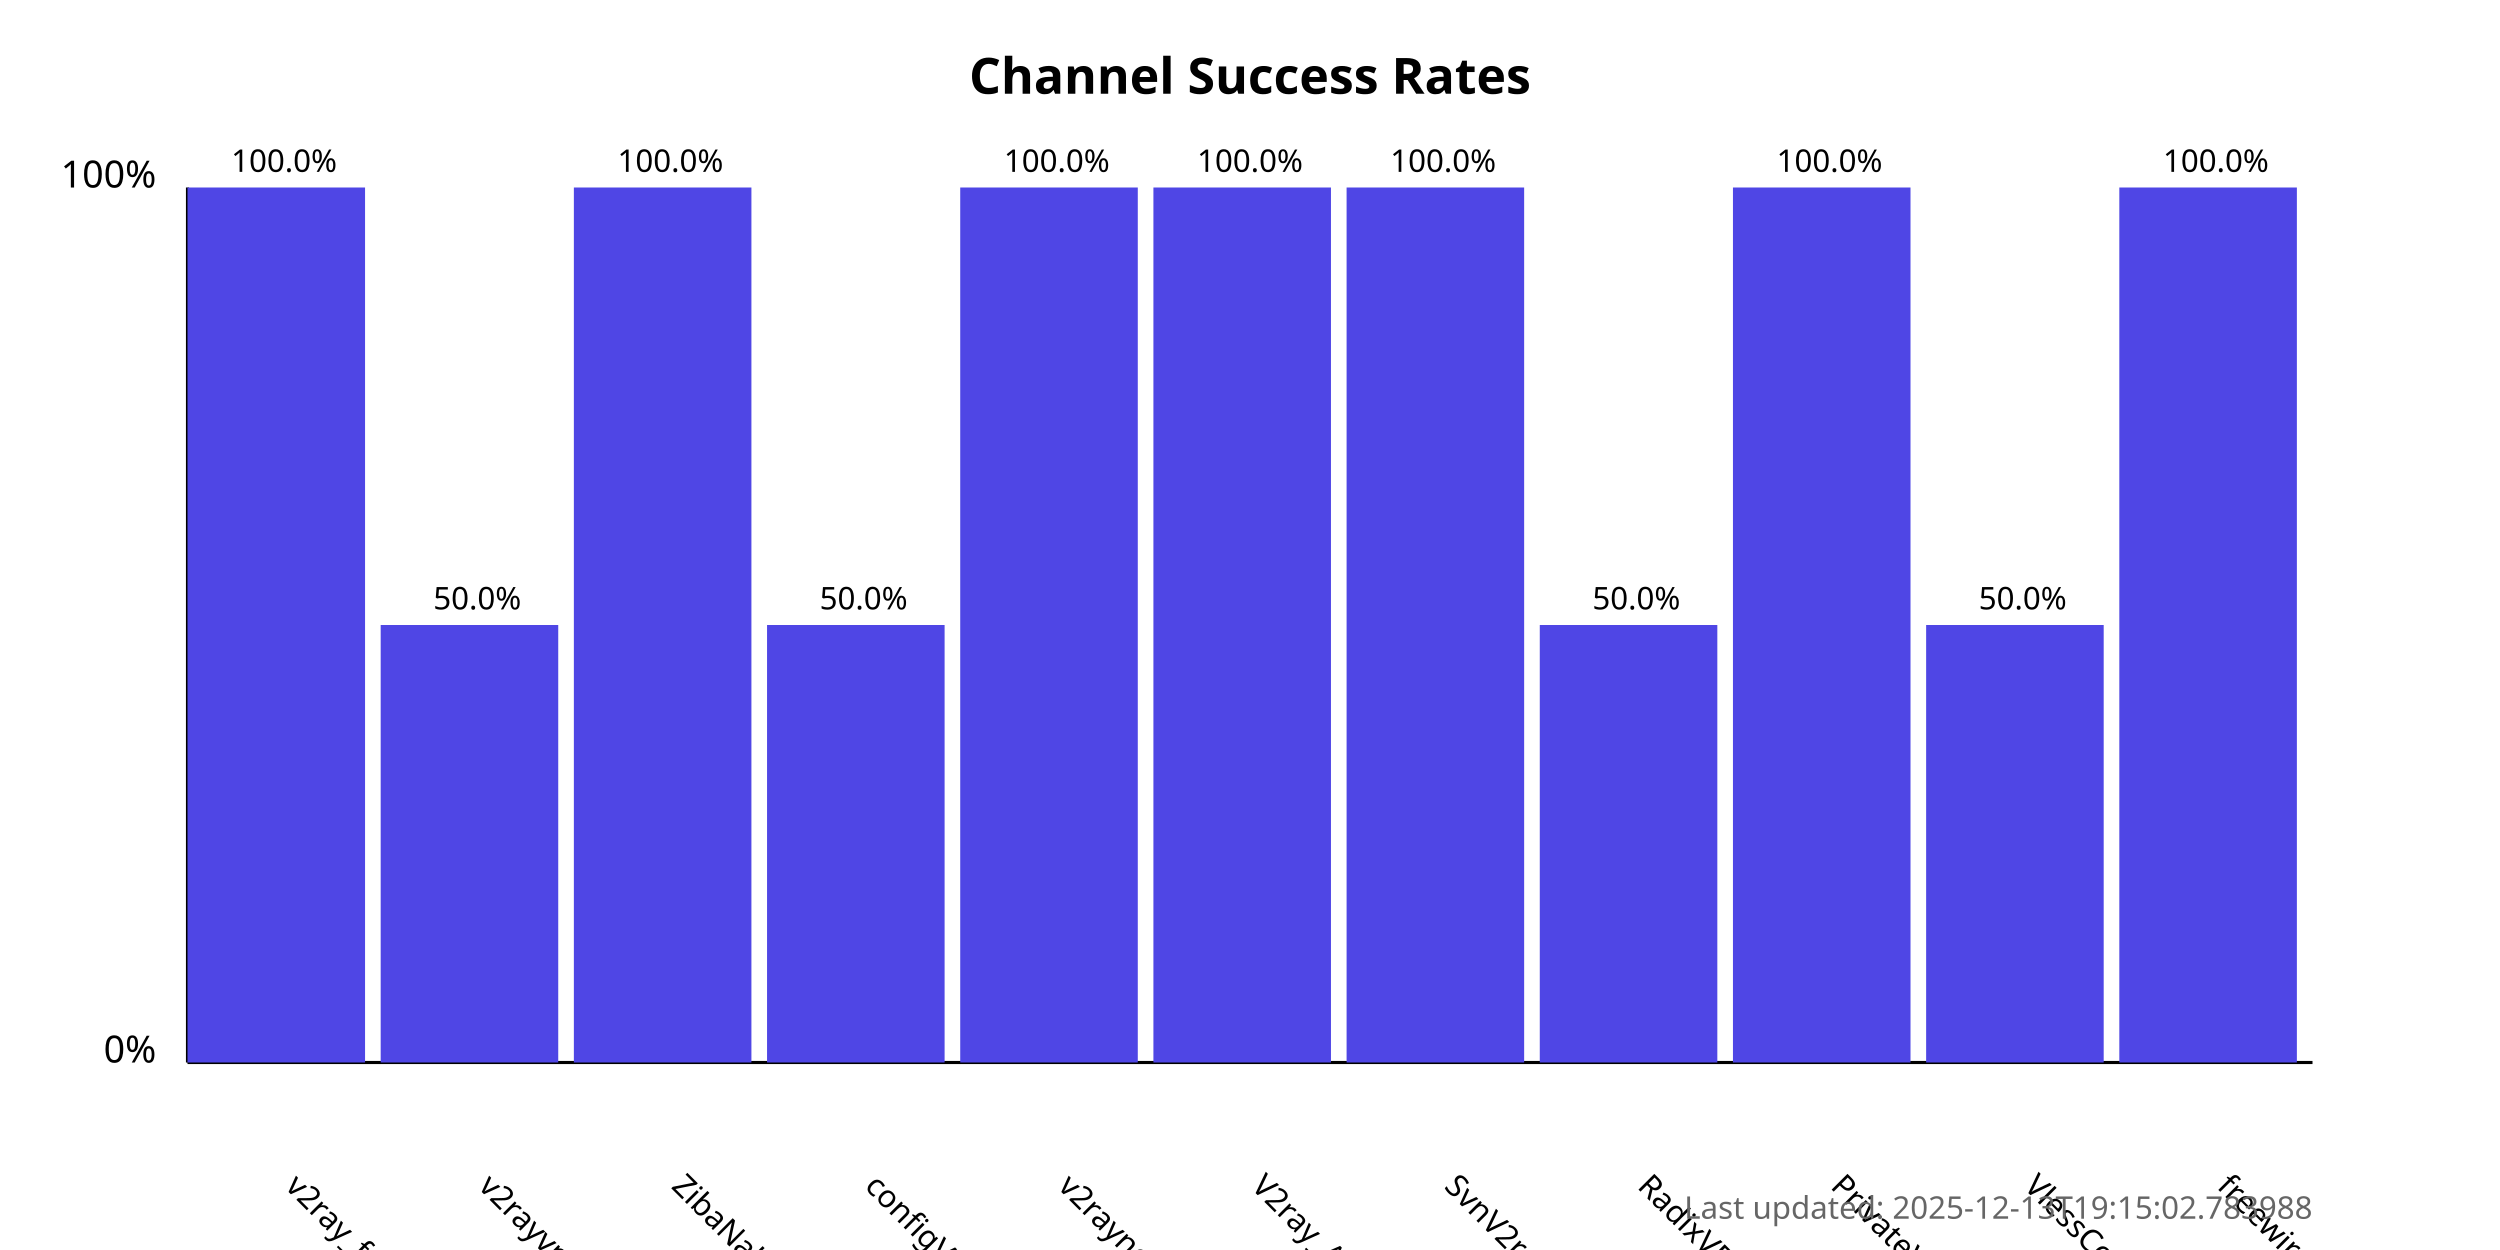
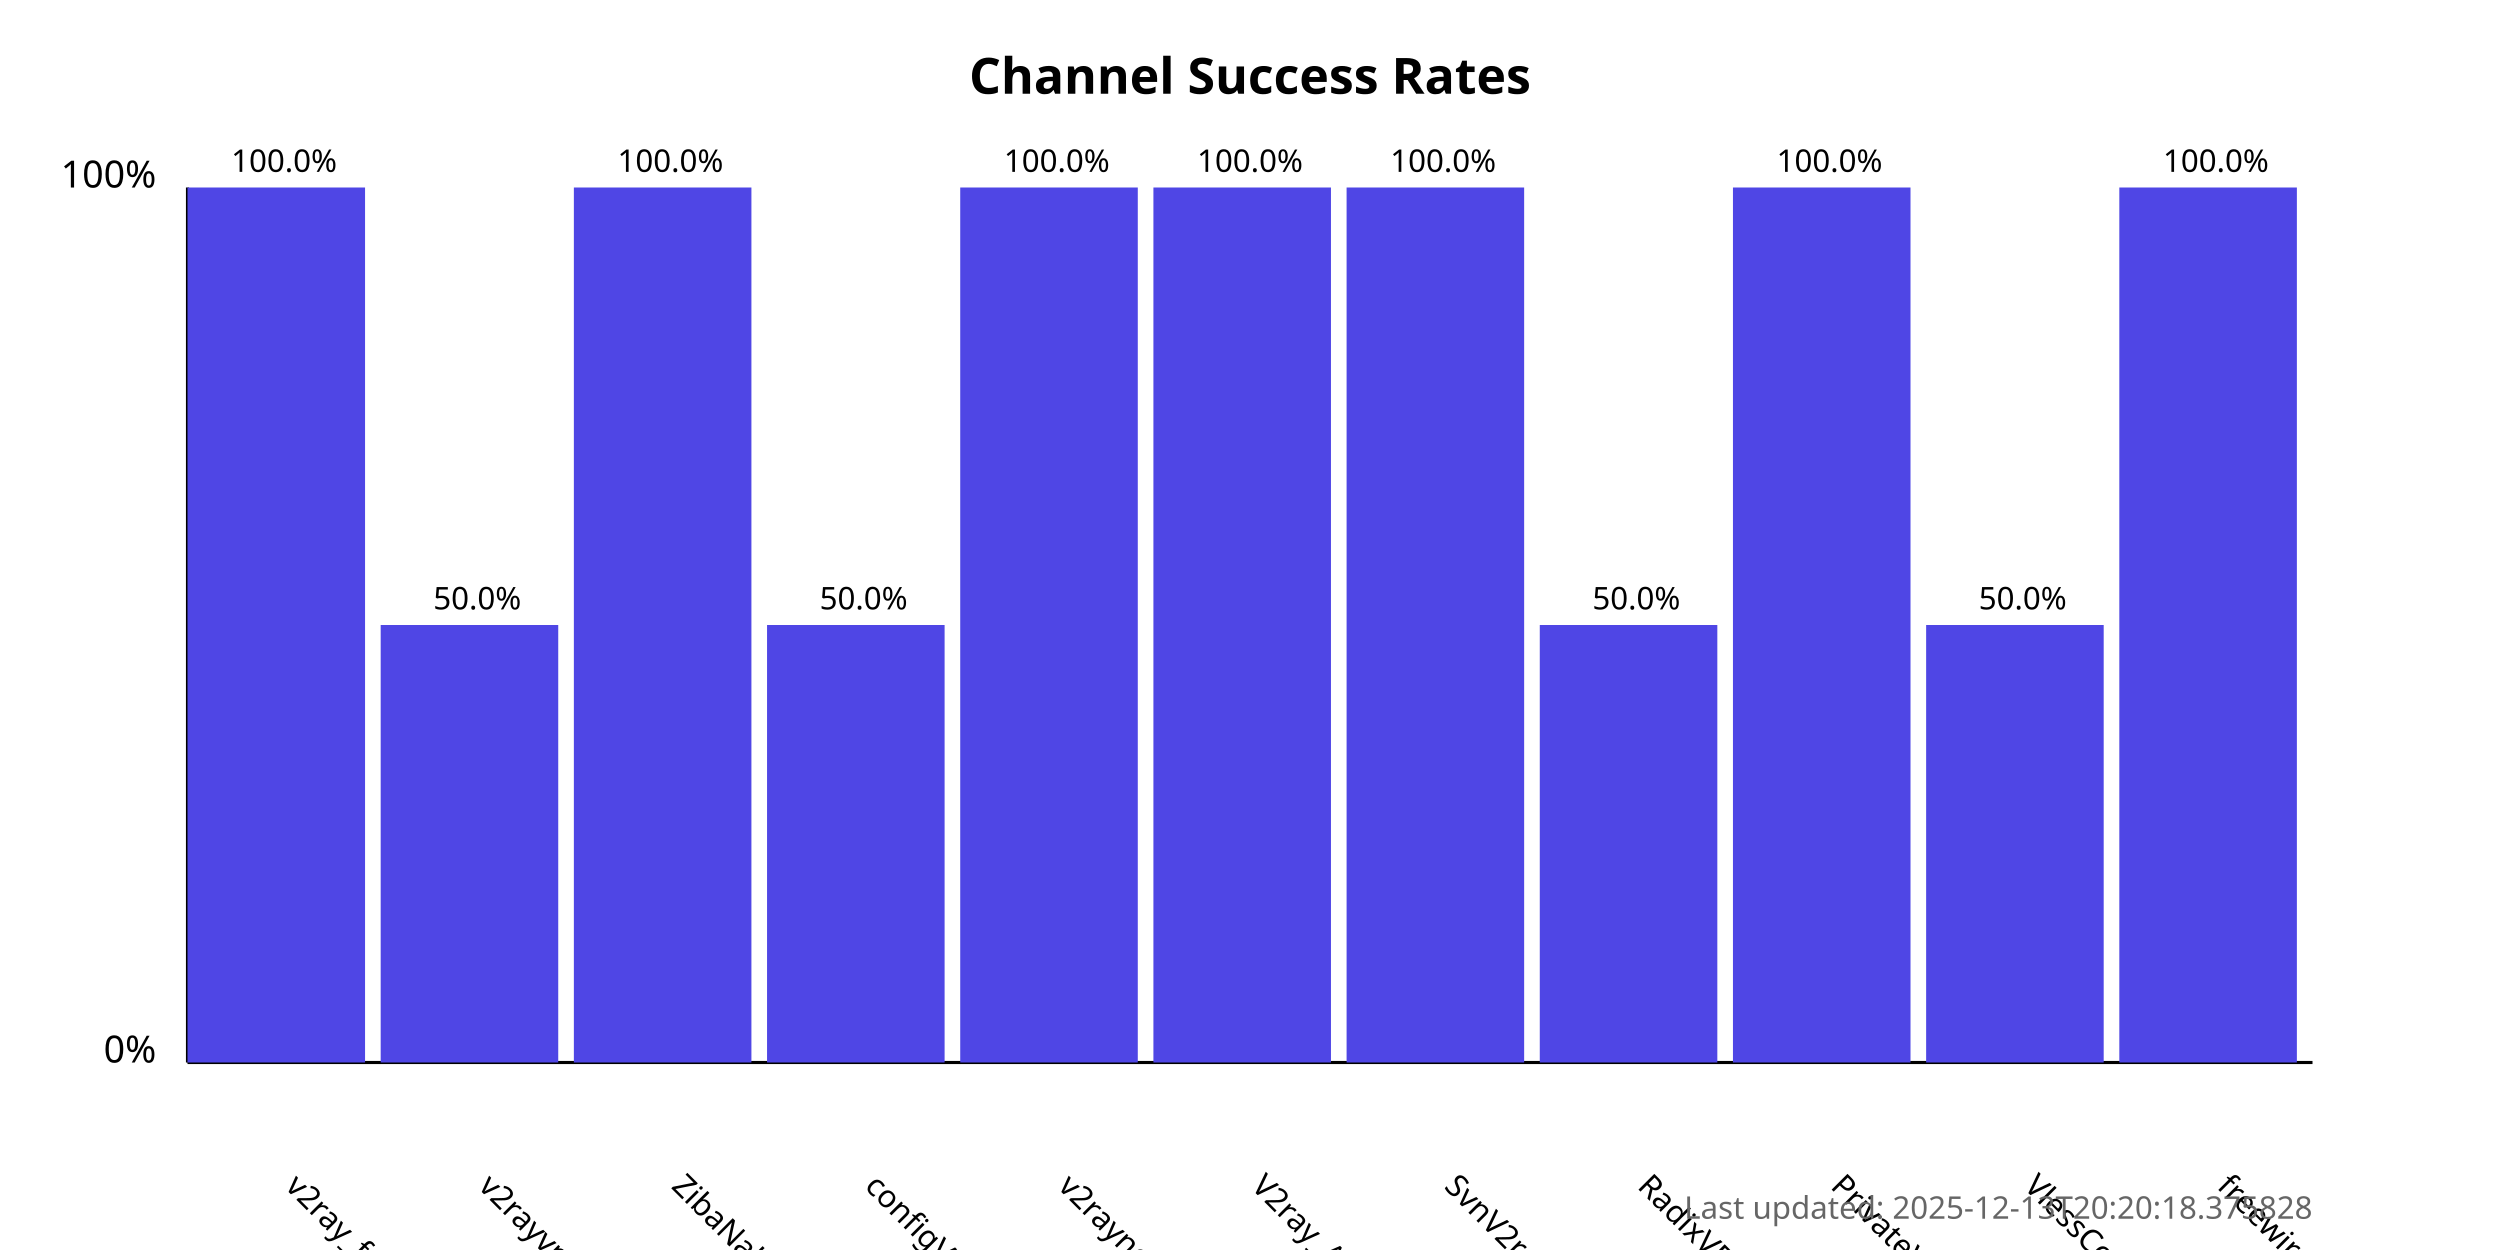
<svg xmlns="http://www.w3.org/2000/svg" width="800" height="400">
  <style>
            .chart-title { font: bold 16px sans-serif; }
            .axis-label { font: 12px sans-serif; }
            .tick-label { font: 10px sans-serif; }
            .bar { fill: #4f46e5; }
            .bar:hover { fill: #6366f1; }
            .timestamp { font: 10px sans-serif; fill: #666; }
        </style>
  <text x="400.0" y="30" text-anchor="middle" class="chart-title">
            Channel Success Rates
        </text>
  <line x1="60" y1="340" x2="60" y2="60" stroke="black" stroke-width="1" />
  <line x1="60" y1="340" x2="740" y2="340" stroke="black" stroke-width="1" />
  <text x="50" y="340" text-anchor="end" class="axis-label">0%</text>
  <text x="50" y="60" text-anchor="end" class="axis-label">100%</text>
  <g>
    <rect x="60" y="60.0" width="56.818" height="280.0" class="bar" />
    <text x="90.909" y="380" transform="rotate(45, 90.90909, 380)" text-anchor="start" class="tick-label">
                v2ray_free_conf
            </text>
    <text x="90.909" y="55.0" text-anchor="middle" class="tick-label">
                100.0%
            </text>
  </g>
  <g>
    <rect x="121.818" y="200.0" width="56.818" height="140.0" class="bar" />
    <text x="152.727" y="380" transform="rotate(45, 152.7273, 380)" text-anchor="start" class="tick-label">
                v2rayvpno
            </text>
    <text x="152.727" y="195.0" text-anchor="middle" class="tick-label">
                50.0%
            </text>
  </g>
  <g>
    <rect x="183.636" y="60.0" width="56.818" height="280.0" class="bar" />
    <text x="214.545" y="380" transform="rotate(45, 214.5455, 380)" text-anchor="start" class="tick-label">
                ZibaNabz
            </text>
    <text x="214.545" y="55.0" text-anchor="middle" class="tick-label">
                100.0%
            </text>
  </g>
  <g>
    <rect x="245.455" y="200.0" width="56.818" height="140.0" class="bar" />
    <text x="276.364" y="380" transform="rotate(45, 276.3636, 380)" text-anchor="start" class="tick-label">
                configV2rayForFree
            </text>
    <text x="276.364" y="195.0" text-anchor="middle" class="tick-label">
                50.0%
            </text>
  </g>
  <g>
    <rect x="307.273" y="60.0" width="56.818" height="280.0" class="bar" />
    <text x="338.182" y="380" transform="rotate(45, 338.1818, 380)" text-anchor="start" class="tick-label">
                v2rayngvpn
            </text>
    <text x="338.182" y="55.0" text-anchor="middle" class="tick-label">
                100.0%
            </text>
  </g>
  <g>
    <rect x="369.091" y="60.0" width="56.818" height="280.0" class="bar" />
    <text x="400.0" y="380" transform="rotate(45, 400.0, 380)" text-anchor="start" class="tick-label">
                V2ray_Alpha
            </text>
    <text x="400.0" y="55.0" text-anchor="middle" class="tick-label">
                100.0%
            </text>
  </g>
  <g>
    <rect x="430.909" y="60.0" width="56.818" height="280.0" class="bar" />
    <text x="461.818" y="380" transform="rotate(45, 461.8182, 380)" text-anchor="start" class="tick-label">
                SvnV2ray
            </text>
    <text x="461.818" y="55.0" text-anchor="middle" class="tick-label">
                100.0%
            </text>
  </g>
  <g>
    <rect x="492.727" y="200.0" width="56.818" height="140.0" class="bar" />
    <text x="523.636" y="380" transform="rotate(45, 523.6364, 380)" text-anchor="start" class="tick-label">
                RadixVPN
            </text>
    <text x="523.636" y="195.0" text-anchor="middle" class="tick-label">
                50.0%
            </text>
  </g>
  <g>
    <rect x="554.545" y="60.0" width="56.818" height="280.0" class="bar" />
    <text x="585.455" y="380" transform="rotate(45, 585.4545, 380)" text-anchor="start" class="tick-label">
                PrivateVPNs
            </text>
    <text x="585.455" y="55.0" text-anchor="middle" class="tick-label">
                100.0%
            </text>
  </g>
  <g>
    <rect x="616.364" y="200.0" width="56.818" height="140.0" class="bar" />
    <text x="647.273" y="380" transform="rotate(45, 647.2727, 380)" text-anchor="start" class="tick-label">
                VlessConfig
            </text>
    <text x="647.273" y="195.0" text-anchor="middle" class="tick-label">
                50.0%
            </text>
  </g>
  <g>
    <rect x="678.182" y="60.0" width="56.818" height="280.0" class="bar" />
    <text x="709.091" y="380" transform="rotate(45, 709.0909, 380)" text-anchor="start" class="tick-label">
                freewireguard
            </text>
    <text x="709.091" y="55.0" text-anchor="middle" class="tick-label">
                100.0%
            </text>
  </g>
  <text x="740" y="390" text-anchor="end" class="timestamp">
-             Last updated: 2025-12-13T19:15:02.783988
+             Last updated: 2025-12-13T20:20:18.375828
        </text>
</svg>
